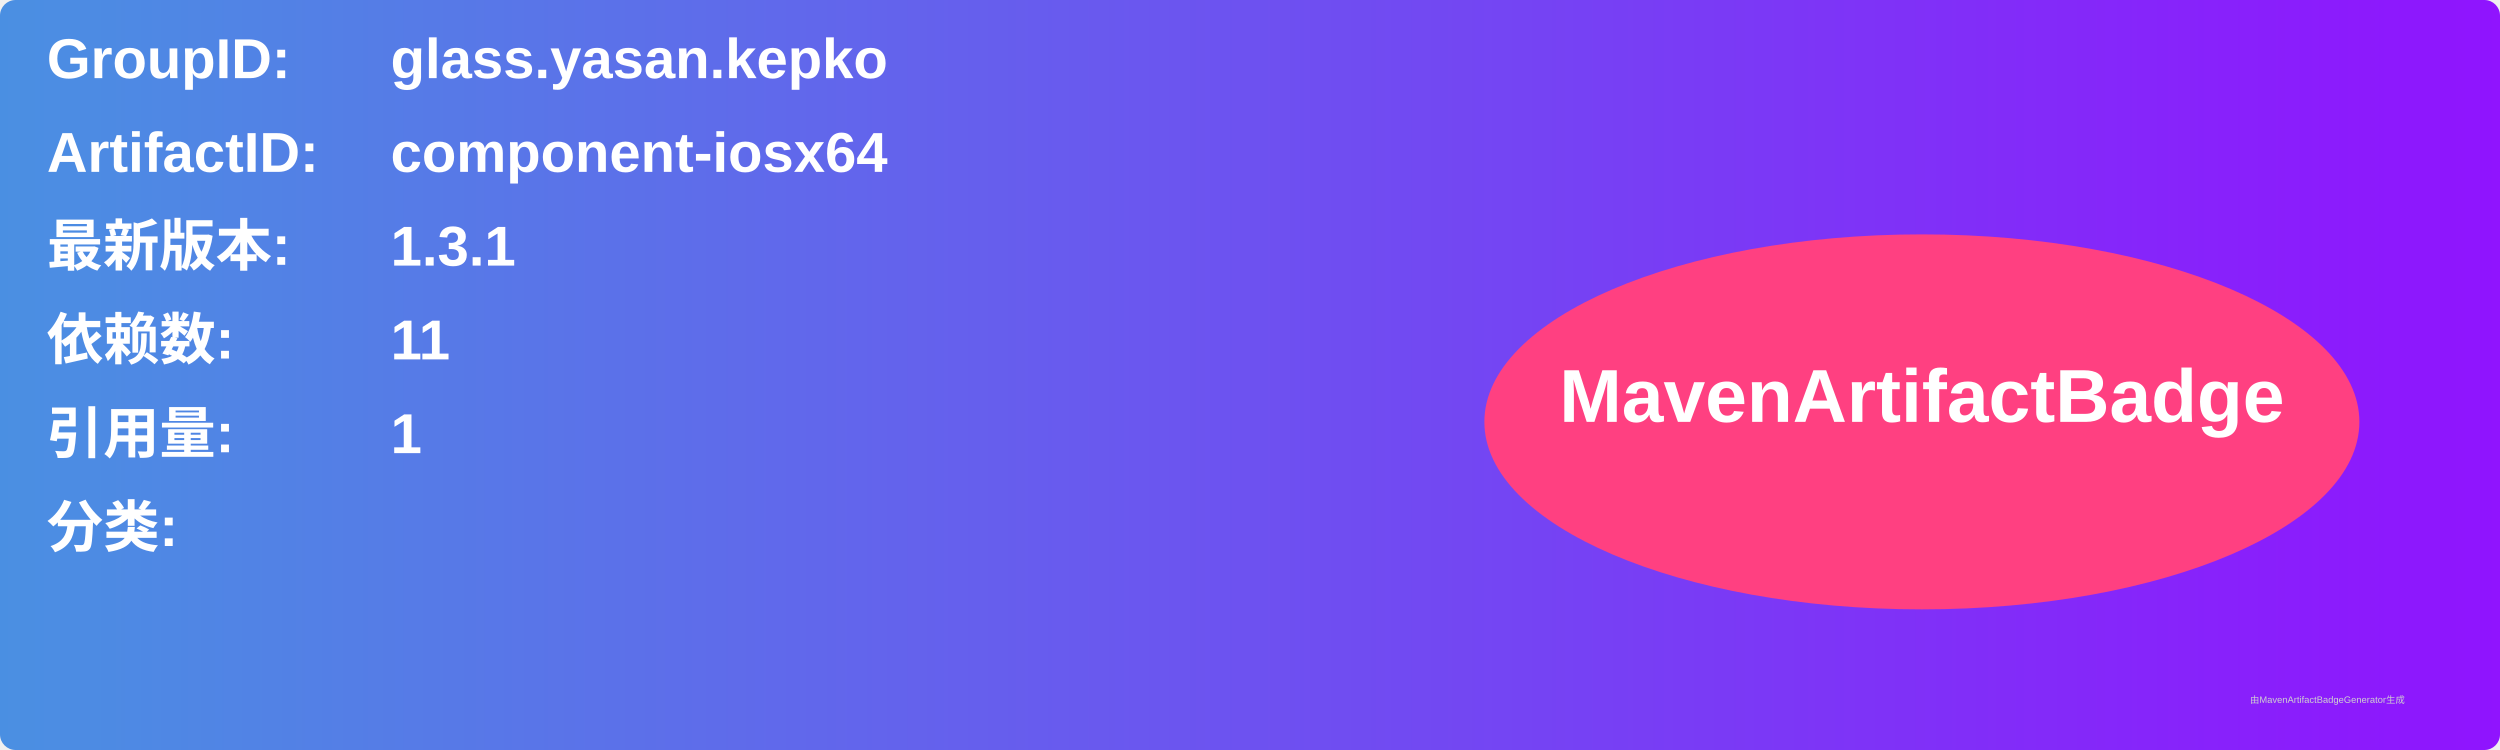
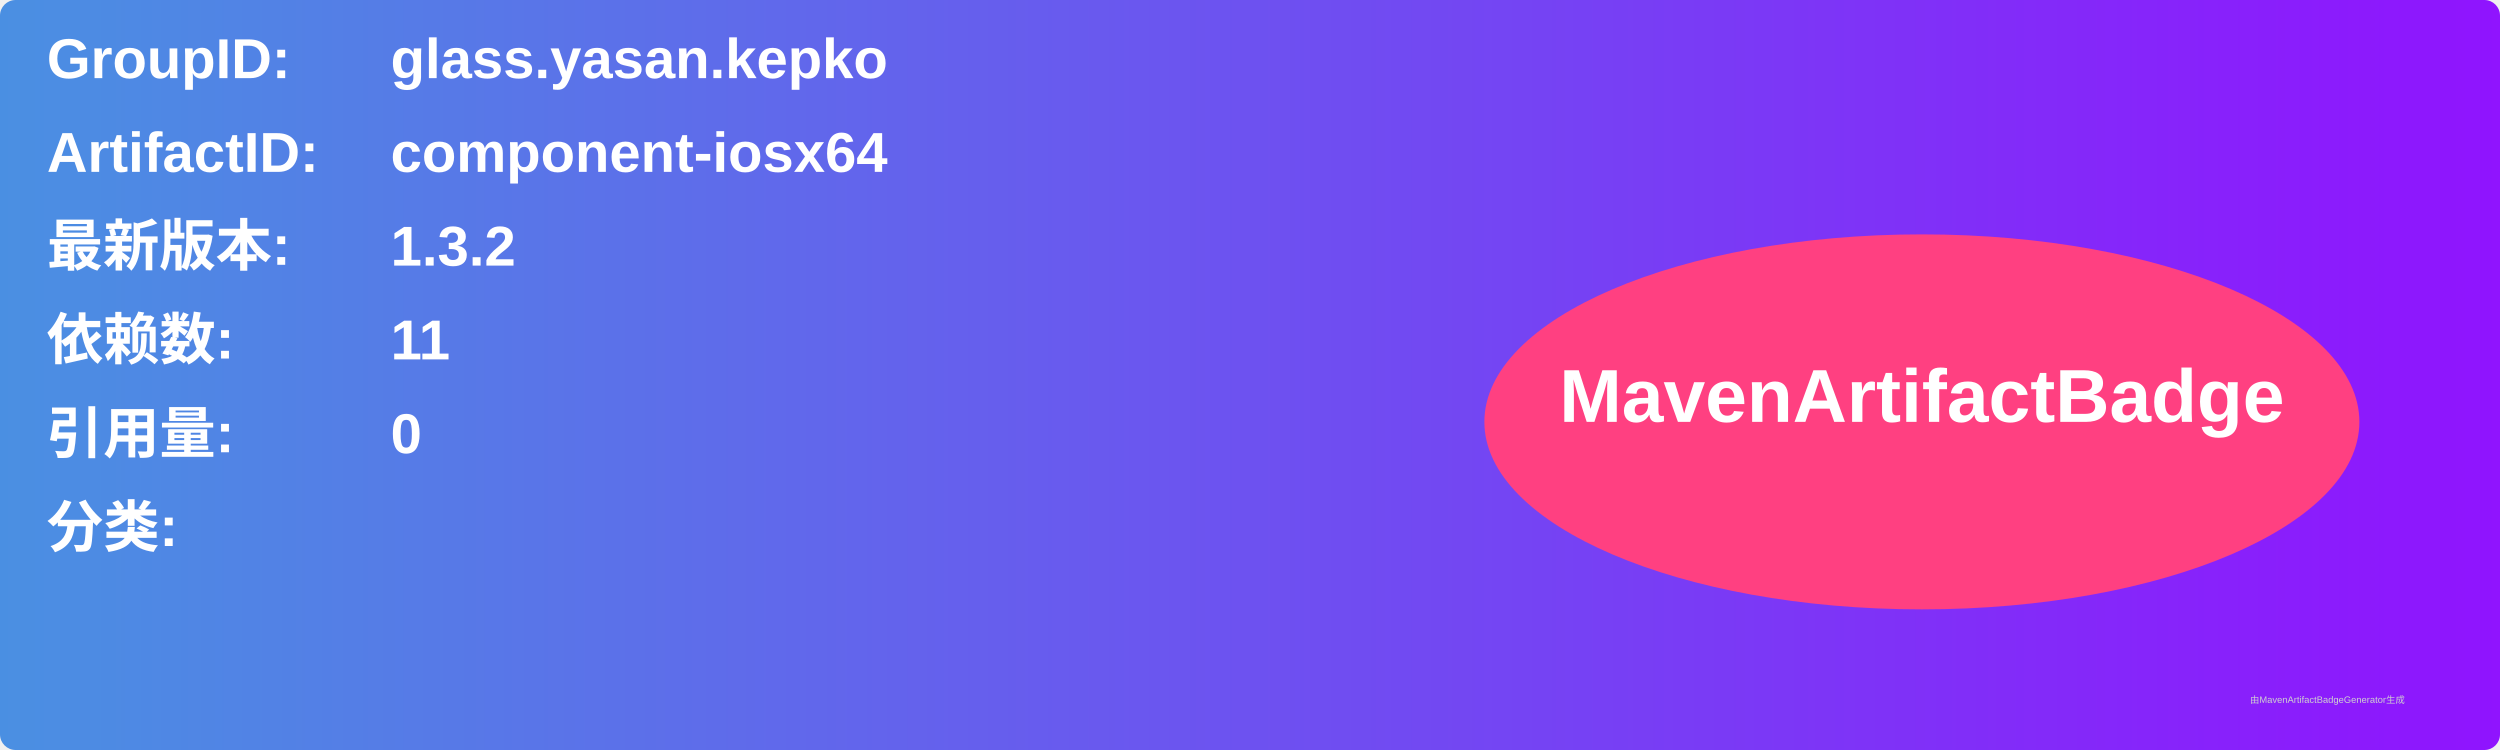
<svg xmlns="http://www.w3.org/2000/svg" width="800" height="240" viewBox="0 0 800 240">
  <linearGradient id="grad" x1="0%" y1="0%" x2="100%" y2="0%">
    <stop offset="0%" stop-color="#4a90e2" />
    <stop offset="100%" stop-color="#9013fe" />
  </linearGradient>
  <rect width="100%" height="100%" rx="5" ry="5" fill="url(#grad)" />
  <g transform="translate(15, 15)">
    <text x="0" y="10" font-family="Arial" font-size="18" fill="white" font-weight="bold" width="260">GroupID:</text>
    <text x="110" y="10" font-family="Arial" font-size="18" fill="white" font-weight="bold" width="460">glass.yasan.kepko</text>
    <text x="0" y="40" font-family="Arial" font-size="18" fill="white" font-weight="bold" width="260">ArtifactID:</text>
    <text x="110" y="40" font-family="Arial" font-size="18" fill="white" font-weight="bold" width="460">component-iosx64</text>
    <text x="0" y="70" font-family="Arial" font-size="18" fill="white" font-weight="bold">最新版本:</text>
    <text x="110" y="70" font-family="Arial" font-size="18" fill="white" font-weight="bold">
-       <tspan font-weight="bold">1.3.1</tspan>
+       <tspan font-weight="bold">1.3.2</tspan>
    </text>
    <text x="0" y="100" font-family="Arial" font-size="18" fill="white" font-weight="bold">依赖数: </text>
    <text x="110" y="100" font-family="Arial" font-size="18" fill="white">
      <tspan font-weight="bold">11</tspan>
    </text>
    <text x="0" y="130" font-family="Arial" font-size="18" fill="white" font-weight="bold">引用量: </text>
    <text x="110" y="130" font-family="Arial" font-size="18" fill="white">
-       <tspan font-weight="bold">1</tspan>
+       <tspan font-weight="bold">0</tspan>
    </text>
    <text x="0" y="160" font-family="Arial" font-size="18" fill="white" font-weight="bold">分类:</text>
    <text x="10" y="190" font-family="Arial" font-size="10" fill="white">
      <tspan font-weight="bold" />
    </text>
    <ellipse cx="600" cy="120" rx="140" ry="60" fill="#ff4081" />
    <text x="600" y="120" text-anchor="middle" font-family="Arial" font-size="24" fill="white" font-weight="bold">MavenArtifactBadge</text>
  </g>
  <text x="720" y="225" font-family="Arial" font-size="3" fill="#d0d0d0">由MavenArtifactBadgeGenerator生成</text>
</svg>
